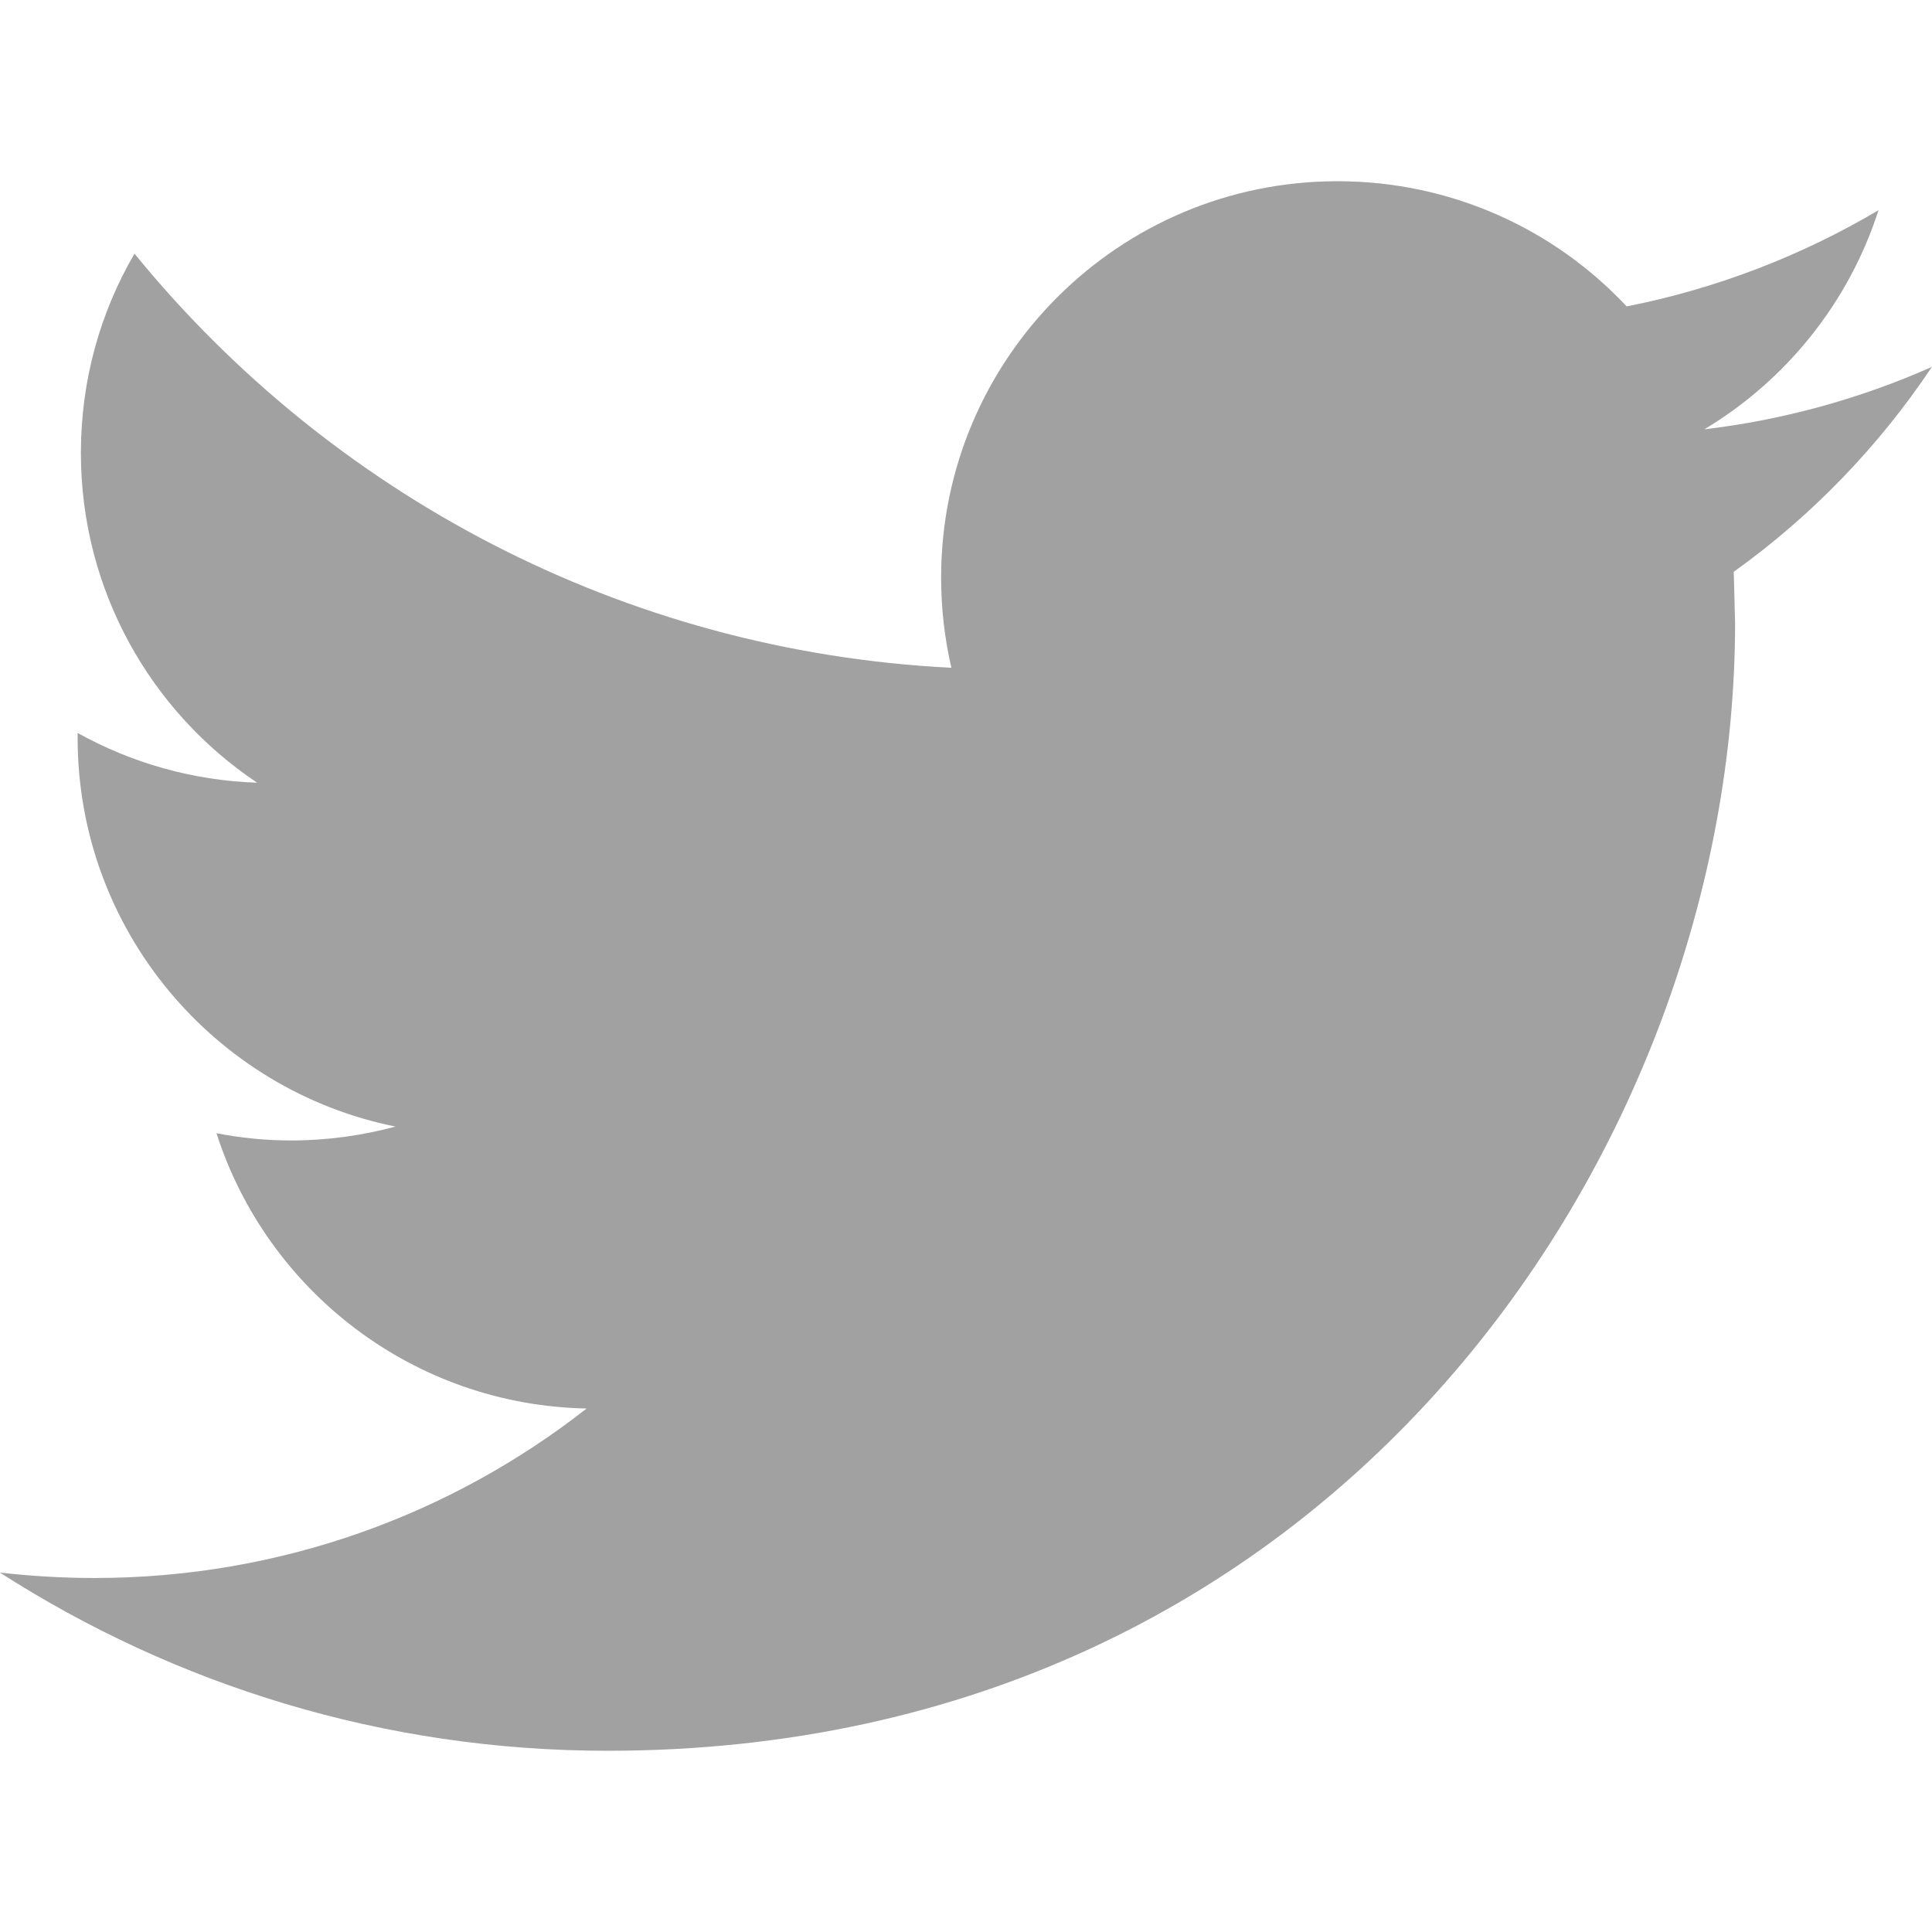
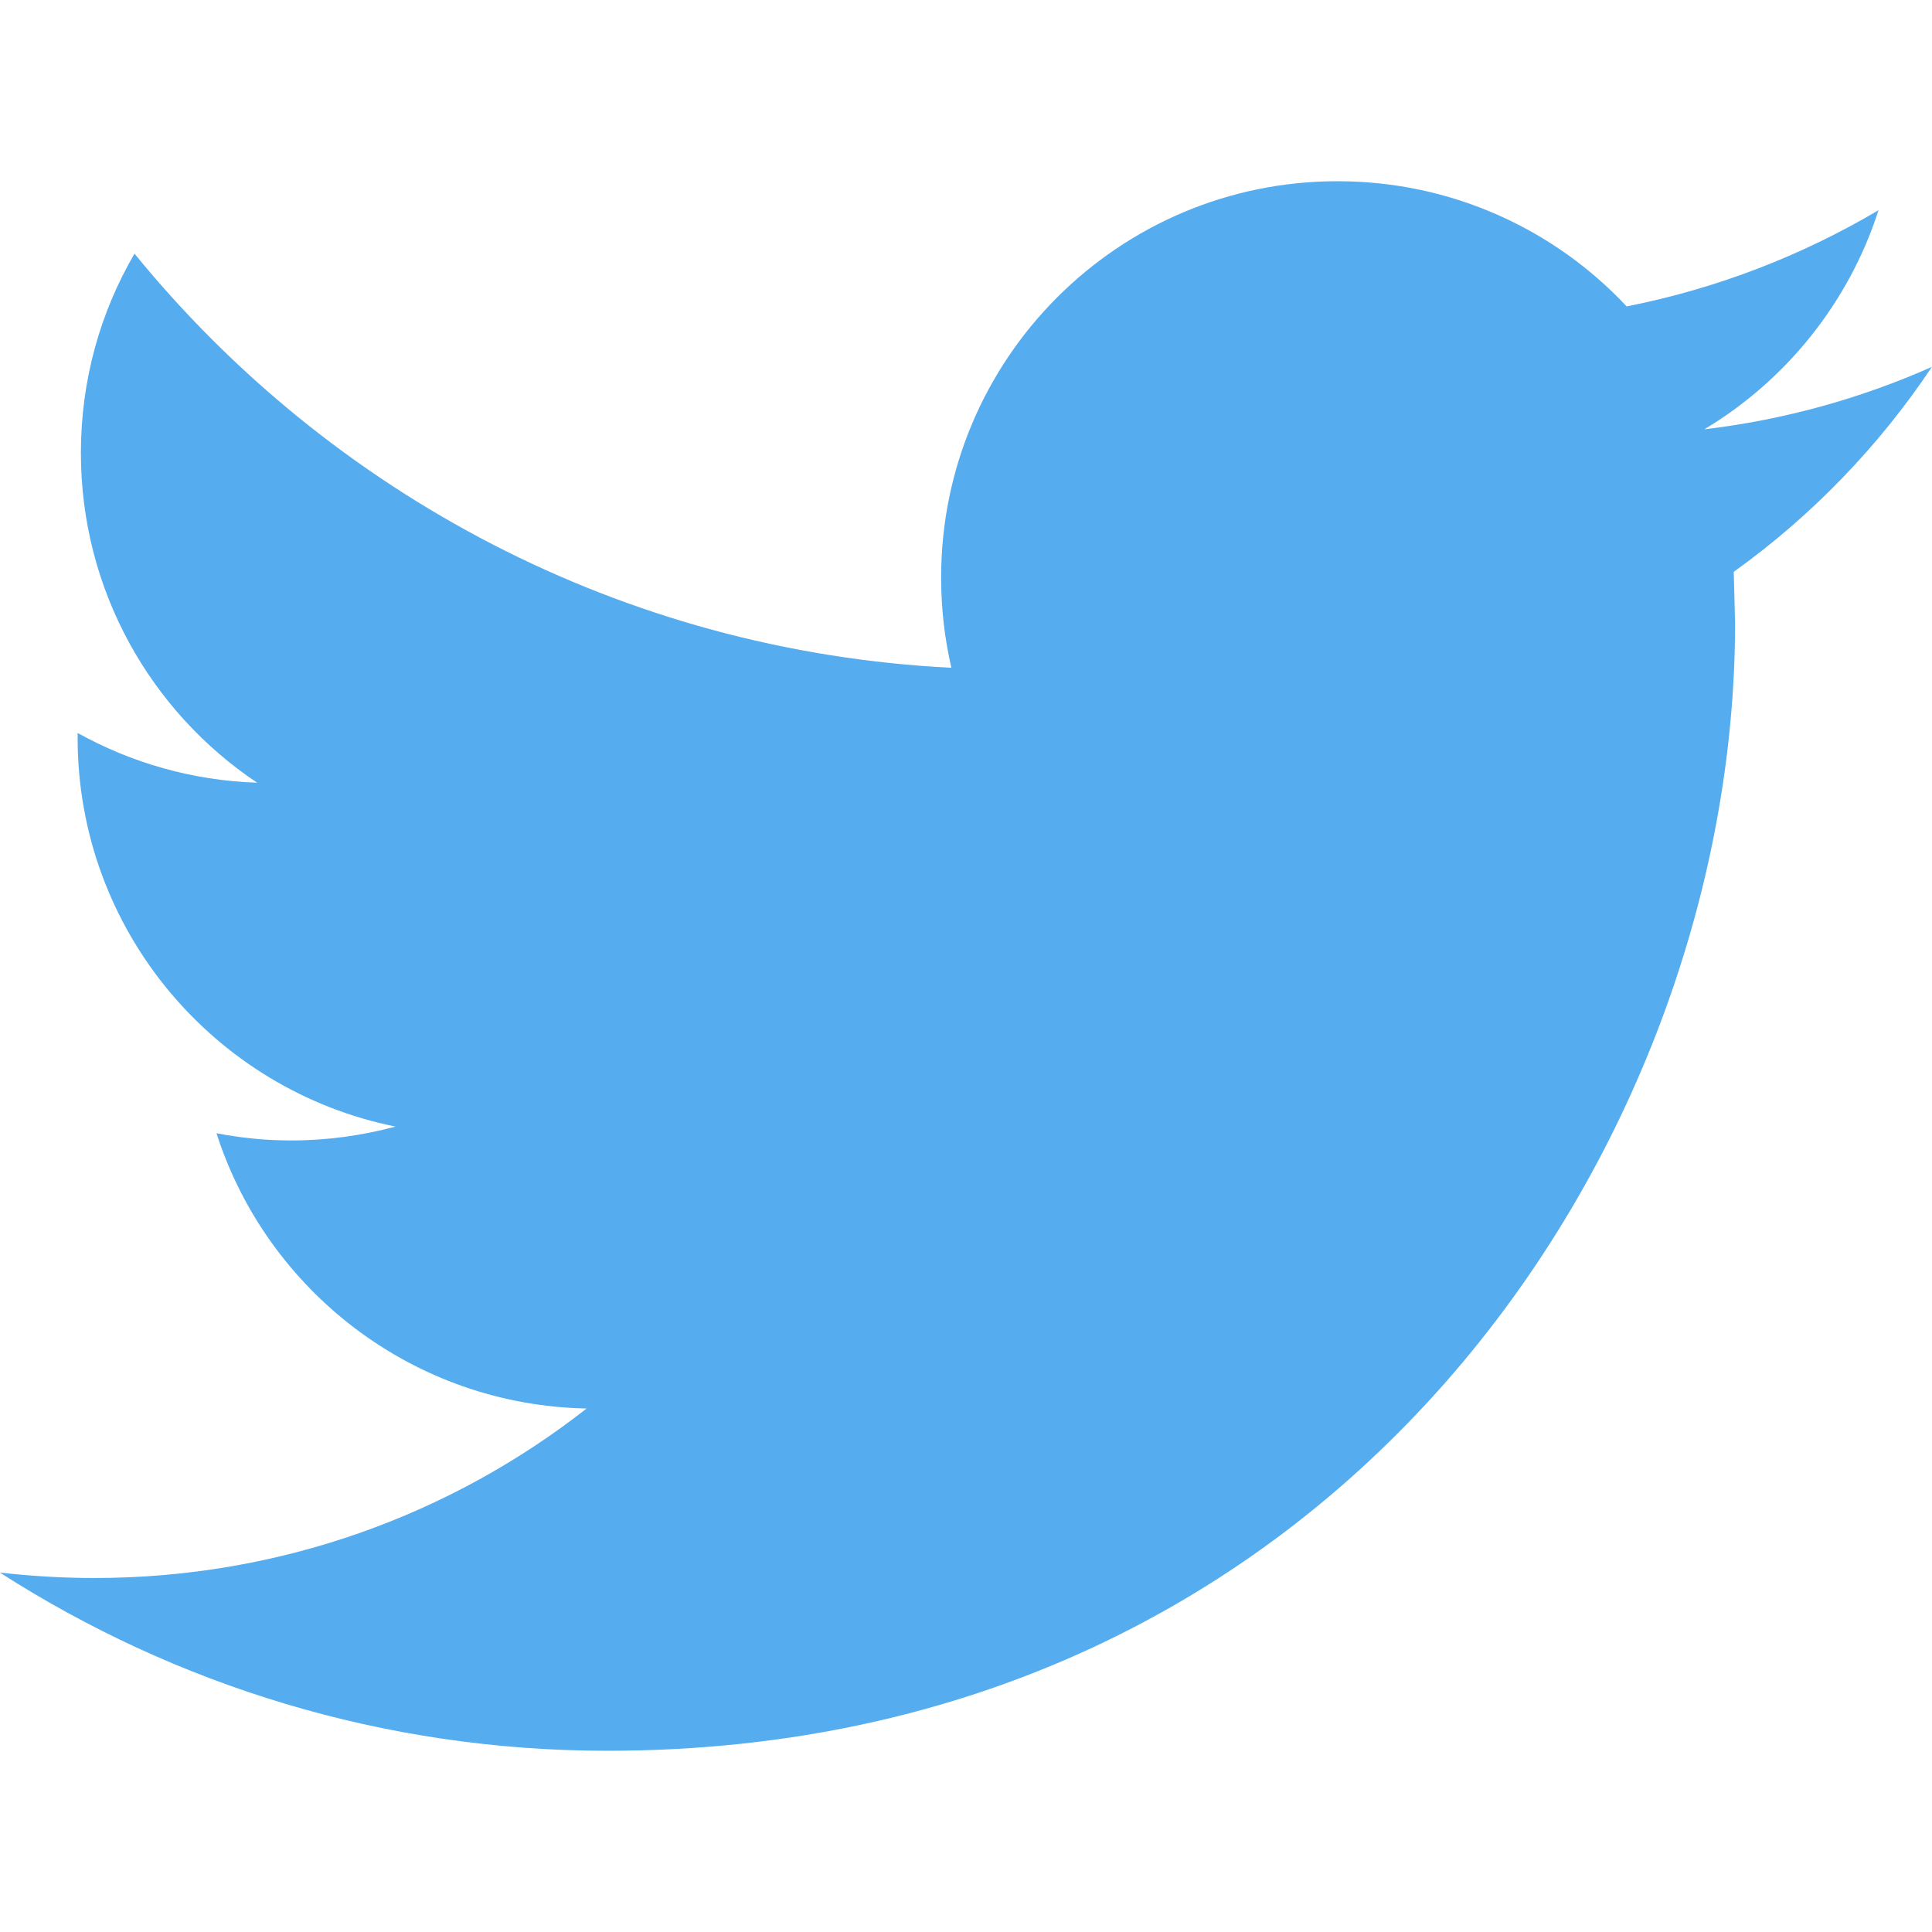
<svg xmlns="http://www.w3.org/2000/svg" version="1.1" id="Capa_1" x="0px" y="0px" width="26px" height="26px" viewBox="0 0 16.002 16" enable-background="new 0 0 16.002 16" xml:space="preserve">
-   <path fill="#A1A1A1" d="M16.001,3.038c-0.589,0.261-1.221,0.438-1.885,0.517c0.678-0.406,1.197-1.05,1.443-1.815  c-0.635,0.376-1.338,0.649-2.086,0.797C12.875,1.898,12.022,1.5,11.078,1.5c-1.813,0-3.283,1.47-3.283,3.282  c0,0.257,0.029,0.508,0.085,0.748C5.152,5.393,2.733,4.086,1.114,2.1C0.831,2.584,0.67,3.148,0.67,3.75  c0,1.139,0.58,2.144,1.46,2.732C1.592,6.464,1.086,6.316,0.643,6.07v0.041c0,1.59,1.132,2.917,2.633,3.219  C3.001,9.404,2.711,9.445,2.411,9.445c-0.212,0-0.417-0.021-0.618-0.06c0.418,1.304,1.63,2.253,3.066,2.28  c-1.123,0.88-2.539,1.404-4.077,1.404c-0.265,0-0.526-0.016-0.783-0.045C1.452,13.956,3.177,14.5,5.031,14.5  c6.038,0,9.34-5.002,9.34-9.34L14.36,4.735C15.004,4.274,15.562,3.696,16.001,3.038z" />
+   <path fill="#55acee" d="M16.001,3.038c-0.589,0.261-1.221,0.438-1.885,0.517c0.678-0.406,1.197-1.05,1.443-1.815  c-0.635,0.376-1.338,0.649-2.086,0.797C12.875,1.898,12.022,1.5,11.078,1.5c-1.813,0-3.283,1.47-3.283,3.282  c0,0.257,0.029,0.508,0.085,0.748C5.152,5.393,2.733,4.086,1.114,2.1C0.831,2.584,0.67,3.148,0.67,3.75  c0,1.139,0.58,2.144,1.46,2.732C1.592,6.464,1.086,6.316,0.643,6.07v0.041c0,1.59,1.132,2.917,2.633,3.219  C3.001,9.404,2.711,9.445,2.411,9.445c-0.212,0-0.417-0.021-0.618-0.06c0.418,1.304,1.63,2.253,3.066,2.28  c-1.123,0.88-2.539,1.404-4.077,1.404c-0.265,0-0.526-0.016-0.783-0.045C1.452,13.956,3.177,14.5,5.031,14.5  c6.038,0,9.34-5.002,9.34-9.34L14.36,4.735C15.004,4.274,15.562,3.696,16.001,3.038z" />
</svg>
